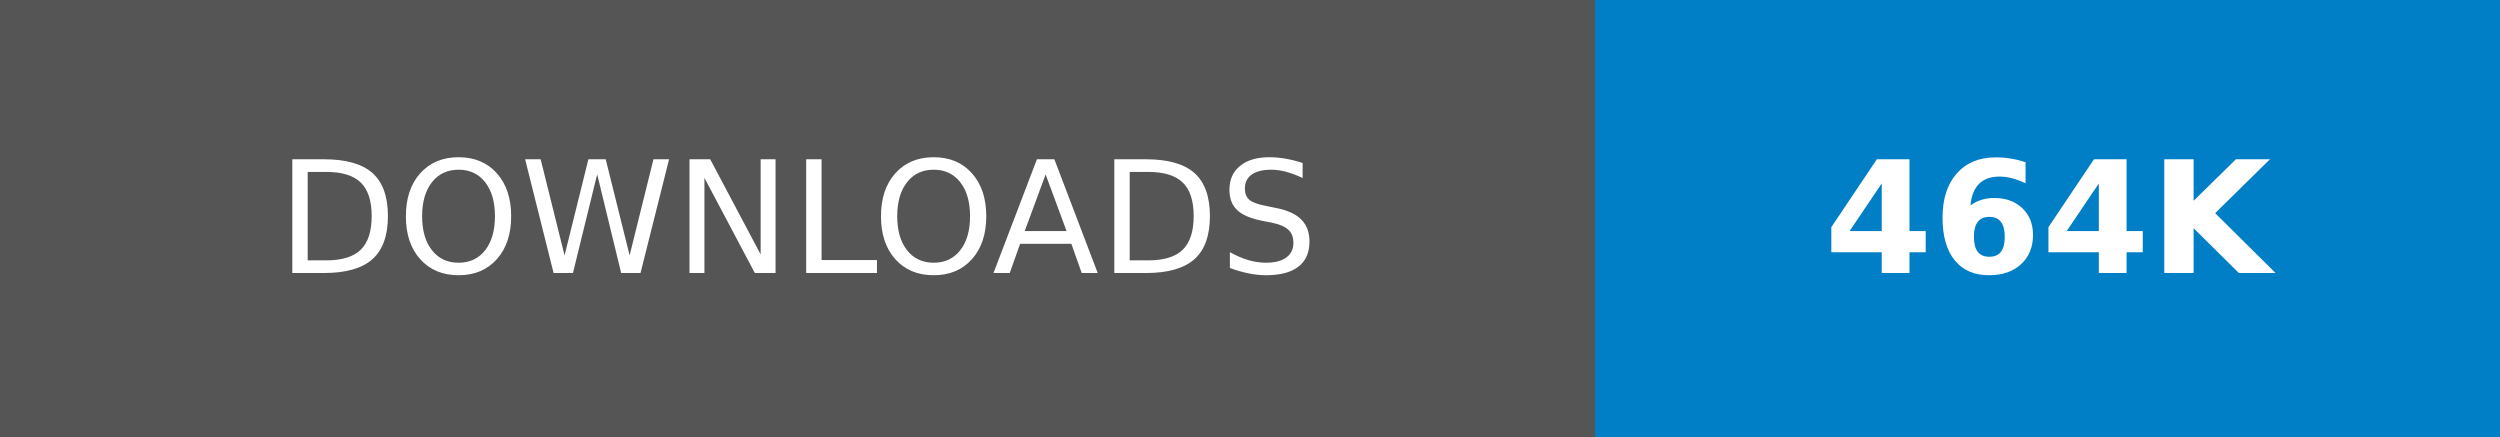
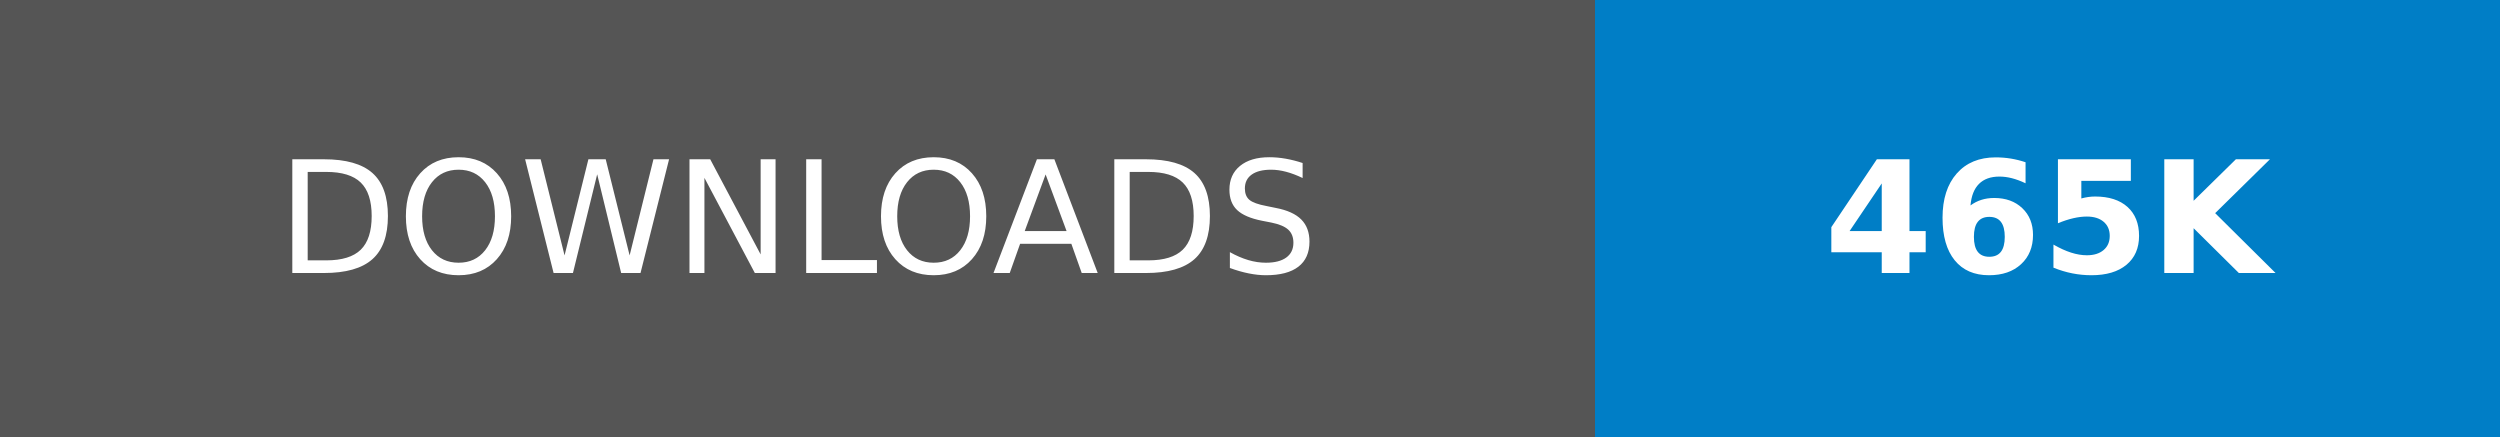
- <svg xmlns="http://www.w3.org/2000/svg" width="160.25" height="28" role="img" aria-label="DOWNLOADS: 464K">
+ <svg xmlns="http://www.w3.org/2000/svg" width="160.25" height="28" role="img" aria-label="DOWNLOADS: 465K">
  <g shape-rendering="crispEdges">
    <rect width="102.25" height="28" fill="#555" />
    <rect x="102.25" width="58" height="28" fill="#007ec6" />
  </g>
  <g fill="#fff" text-anchor="middle" font-family="Verdana,Geneva,DejaVu Sans,sans-serif" text-rendering="geometricPrecision" font-size="100">
    <text transform="scale(.1)" x="511.25" y="175" textLength="782.5" fill="#fff">DOWNLOADS</text>
-     <text transform="scale(.1)" x="1312.5" y="175" textLength="340" fill="#fff" font-weight="bold">464K</text>
+     <text transform="scale(.1)" x="1312.5" y="175" textLength="340" fill="#fff" font-weight="bold">465K</text>
  </g>
</svg>
